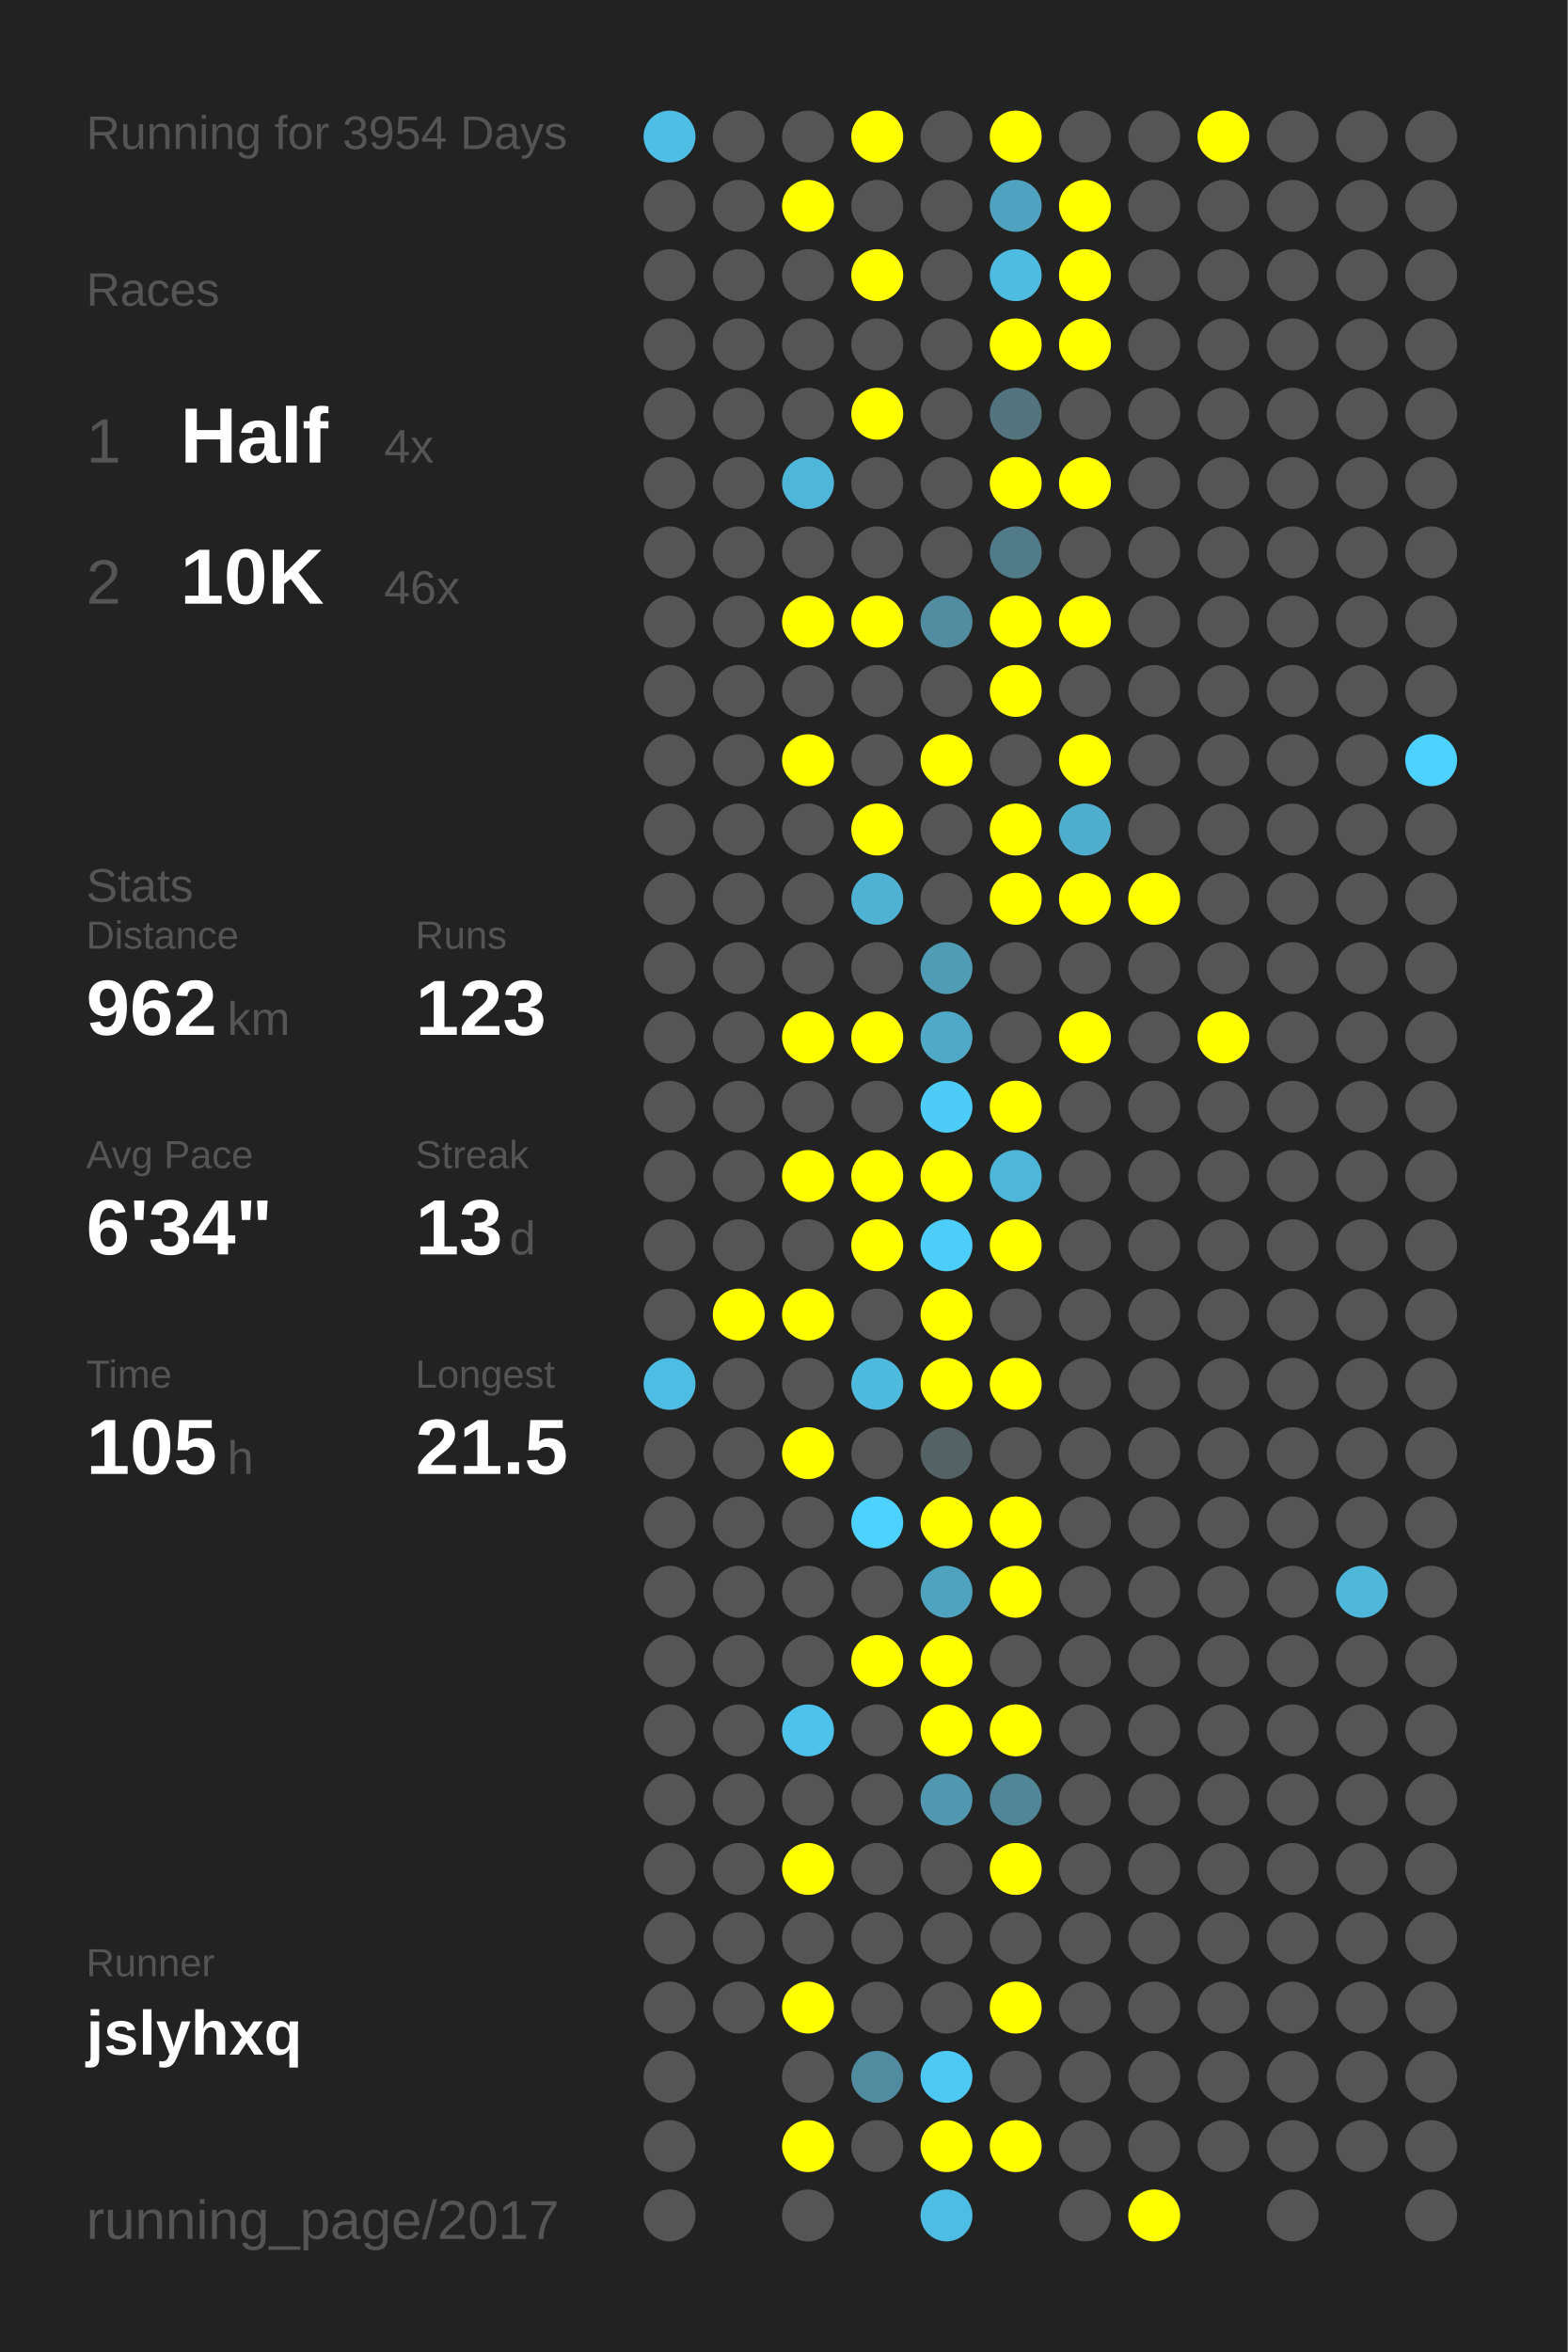
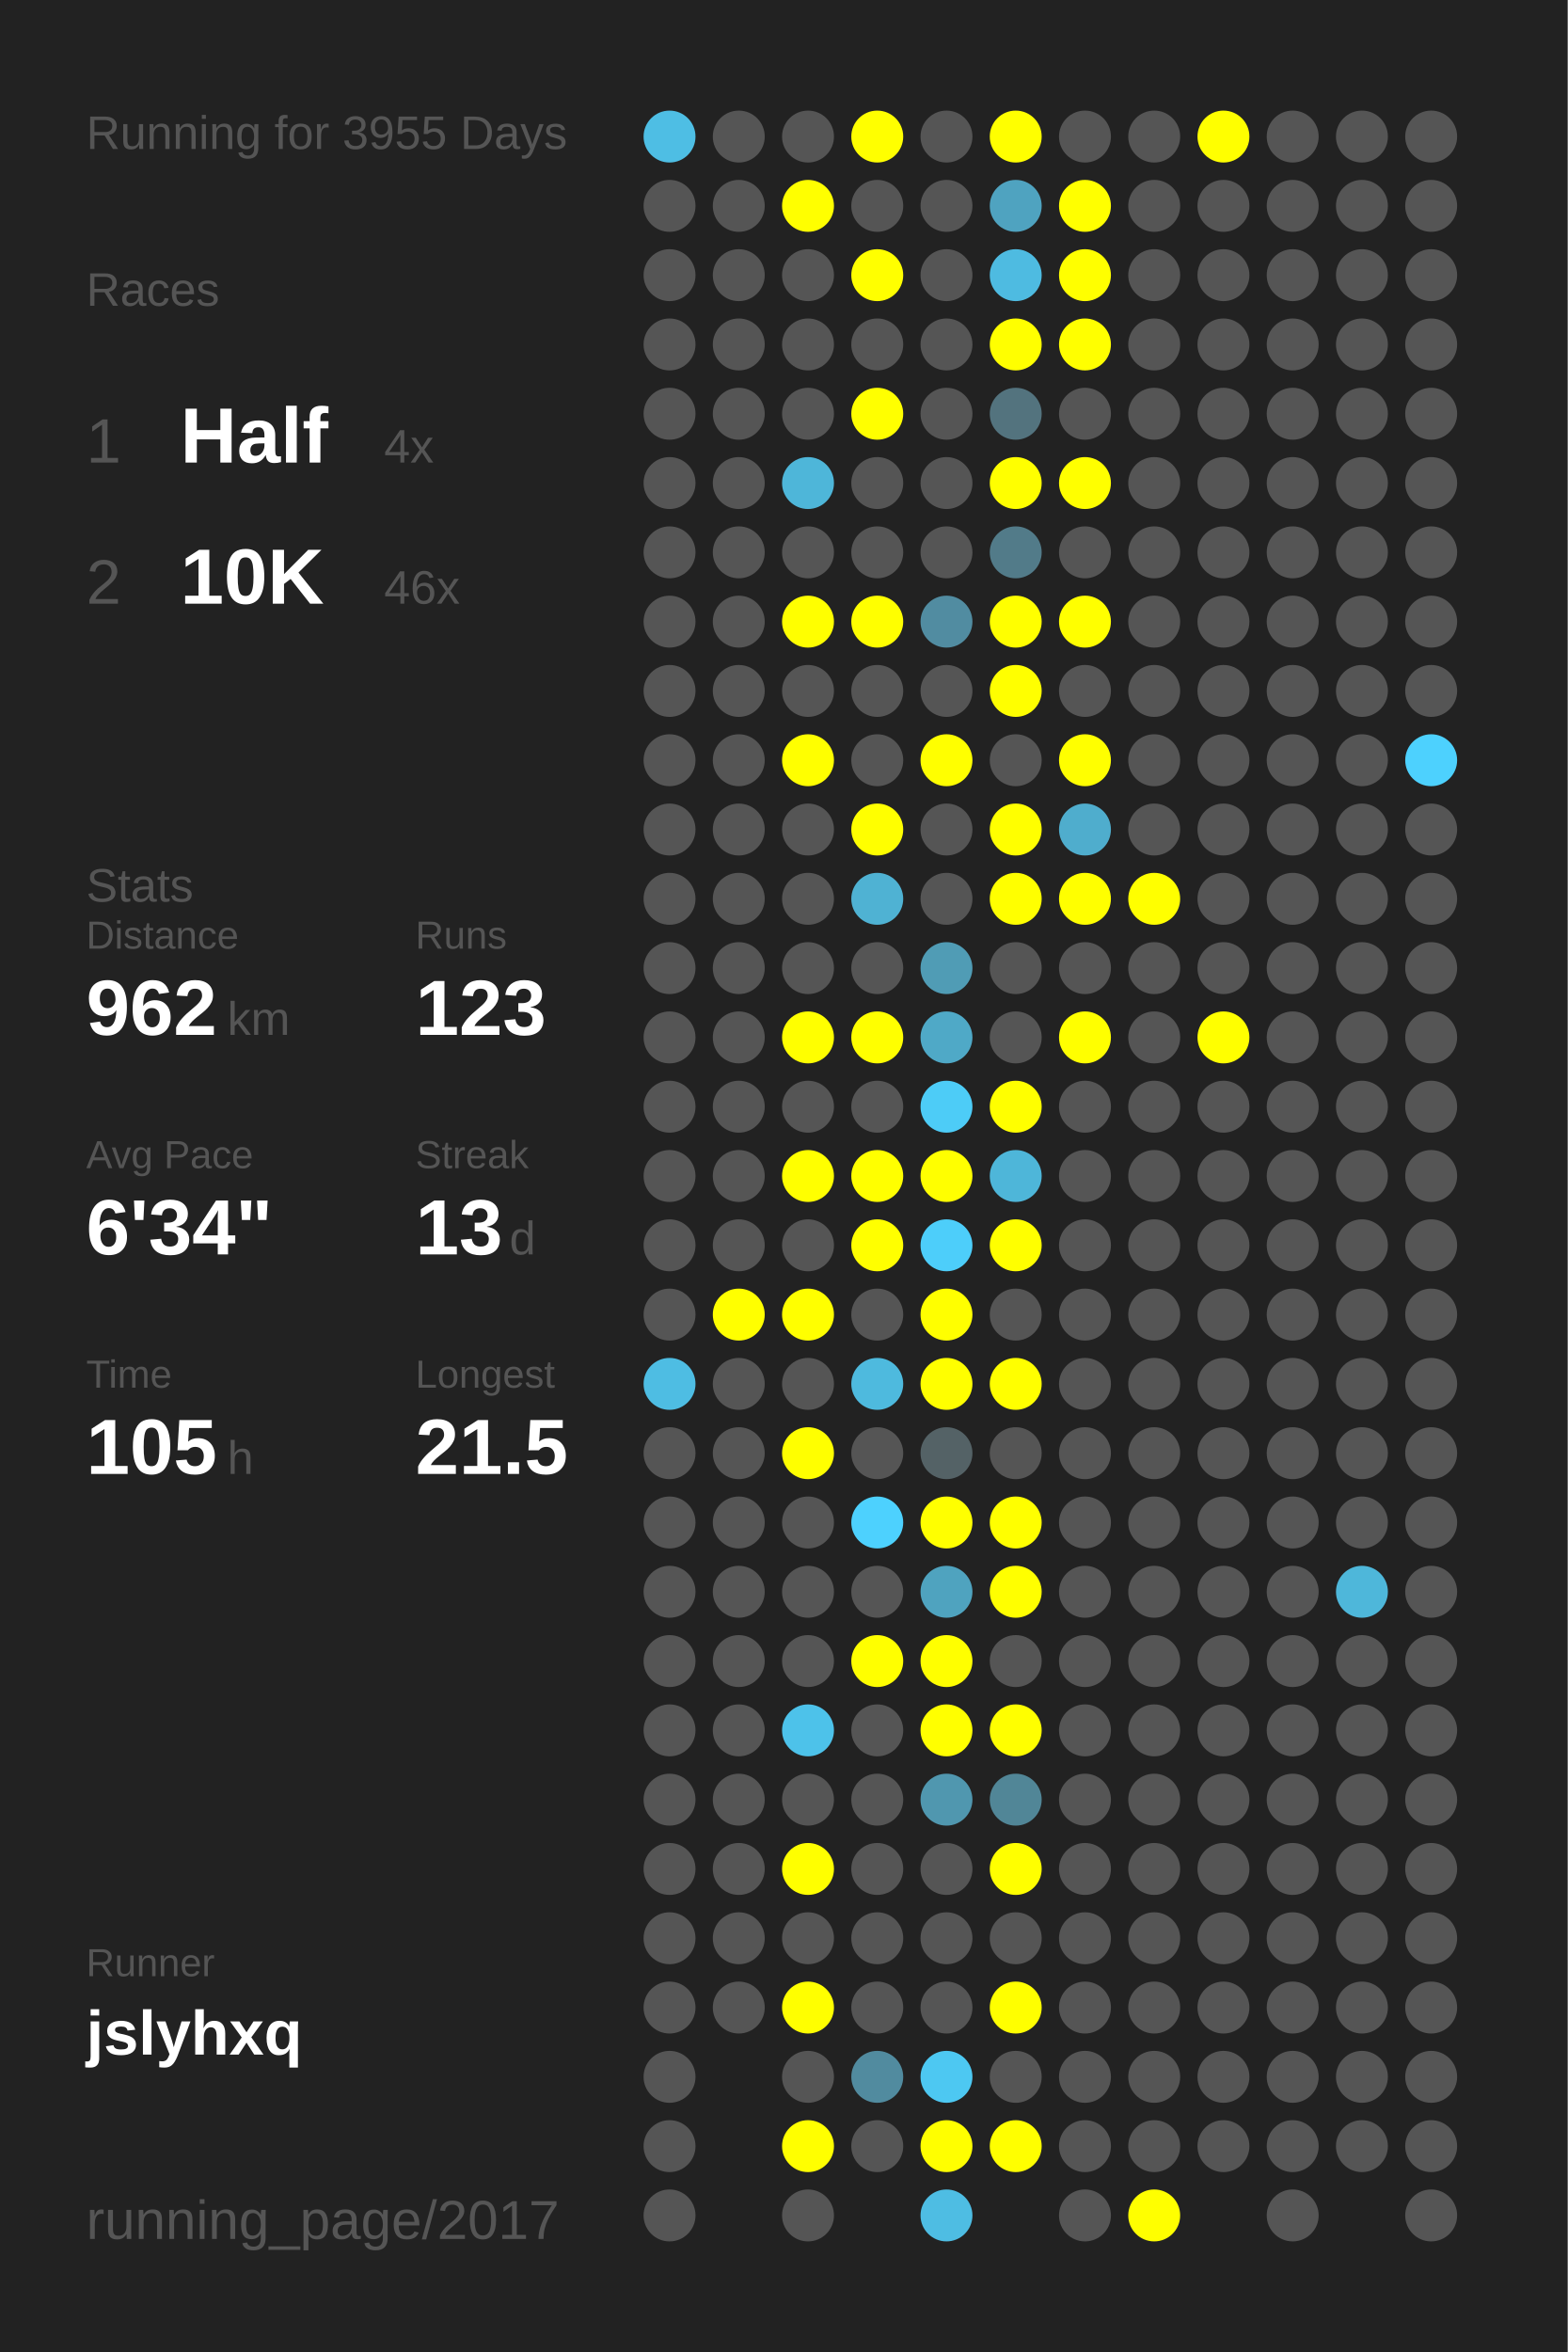
<svg xmlns="http://www.w3.org/2000/svg" baseProfile="full" height="300mm" version="1.1" viewBox="0,0,200,300" width="200mm">
  <defs />
  <rect fill="#222222" height="300" width="200" x="0" y="0" />
-   <text fill="#555555" style="font-size:6px; font-family:Arial;" x="11" y="19">Running for 3954 Days</text>
+   <text fill="#555555" style="font-size:6px; font-family:Arial;" x="11" y="19">Running for 3955 Days</text>
  <text fill="#555555" style="font-size:6px; font-family:Arial;" x="11" y="39">Races</text>
  <text fill="#555555" style="font-size:8px; font-family:Arial;" x="11" y="59">1</text>
  <text fill="#FFFFFF" style="font-size:10px; font-family:Arial; font-weight:bold;" x="23" y="59">Half</text>
  <text fill="#555555" style="font-size:6px; font-family:Arial;" x="49" y="59">4x</text>
  <text fill="#555555" style="font-size:8px; font-family:Arial;" x="11" y="77">2</text>
  <text fill="#FFFFFF" style="font-size:10px; font-family:Arial; font-weight:bold;" x="23" y="77">10K</text>
  <text fill="#555555" style="font-size:6px; font-family:Arial;" x="49" y="77">46x</text>
  <text fill="#555555" style="font-size:6px; font-family:Arial;" x="11" y="115">Stats</text>
  <text fill="#555555" style="font-size:5px; font-family:Arial;" x="11" y="121">Distance</text>
  <text fill="#FFFFFF" style="font-size:10px; font-family:Arial; font-weight:bold;" x="11" y="132">962</text>
  <text fill="#555555" style="font-size:6px; font-family:Arial;" x="29" y="132">km</text>
  <text fill="#555555" style="font-size:5px; font-family:Arial;" x="53" y="121">Runs</text>
  <text fill="#FFFFFF" style="font-size:10px; font-family:Arial; font-weight:bold;" x="53" y="132">123</text>
  <text fill="#555555" style="font-size:5px; font-family:Arial;" x="11" y="149">Avg Pace</text>
  <text fill="#FFFFFF" style="font-size:10px; font-family:Arial; font-weight:bold;" x="11" y="160">6'34"</text>
  <text fill="#555555" style="font-size:5px; font-family:Arial;" x="53" y="149">Streak</text>
  <text fill="#FFFFFF" style="font-size:10px; font-family:Arial; font-weight:bold;" x="53" y="160">13</text>
  <text fill="#555555" style="font-size:6px; font-family:Arial;" x="65" y="160">d</text>
  <text fill="#555555" style="font-size:5px; font-family:Arial;" x="11" y="177">Time</text>
  <text fill="#FFFFFF" style="font-size:10px; font-family:Arial; font-weight:bold;" x="11" y="188">105</text>
  <text fill="#555555" style="font-size:6px; font-family:Arial;" x="29" y="188">h</text>
  <text fill="#555555" style="font-size:5px; font-family:Arial;" x="53" y="177">Longest</text>
  <text fill="#FFFFFF" style="font-size:10px; font-family:Arial; font-weight:bold;" x="53" y="188">21.5</text>
  <text fill="#555555" style="font-size:5px; font-family:Arial;" x="11" y="252.065">Runner</text>
  <text fill="#FFFFFF" style="font-size:8px; font-family:Arial; font-weight:bold;" x="11" y="262.065">jslyhxq</text>
  <text fill="#555555" style="font-size:7px; font-family:Arial;" x="11" y="285.581">running_page/2017</text>
  <circle cx="85.417" cy="17.419" fill="#4ebee4" r="3.312" />
  <circle cx="85.417" cy="26.258" fill="#555555" r="3.312" />
  <circle cx="85.417" cy="35.097" fill="#555555" r="3.312" />
  <circle cx="85.417" cy="43.935" fill="#555555" r="3.312" />
  <circle cx="85.417" cy="52.774" fill="#555555" r="3.312" />
  <circle cx="85.417" cy="61.613" fill="#555555" r="3.312" />
  <circle cx="85.417" cy="70.452" fill="#555555" r="3.312" />
  <circle cx="85.417" cy="79.29" fill="#555555" r="3.312" />
  <circle cx="85.417" cy="88.129" fill="#555555" r="3.312" />
  <circle cx="85.417" cy="96.968" fill="#555555" r="3.312" />
  <circle cx="85.417" cy="105.806" fill="#555555" r="3.312" />
  <circle cx="85.417" cy="114.645" fill="#555555" r="3.312" />
  <circle cx="85.417" cy="123.484" fill="#555555" r="3.312" />
  <circle cx="85.417" cy="132.323" fill="#555555" r="3.312" />
  <circle cx="85.417" cy="141.161" fill="#555555" r="3.312" />
  <circle cx="85.417" cy="150" fill="#555555" r="3.312" />
  <circle cx="85.417" cy="158.839" fill="#555555" r="3.312" />
  <circle cx="85.417" cy="167.677" fill="#555555" r="3.312" />
  <circle cx="85.417" cy="176.516" fill="#4ebde3" r="3.312" />
  <circle cx="85.417" cy="185.355" fill="#555555" r="3.312" />
  <circle cx="85.417" cy="194.194" fill="#555555" r="3.312" />
  <circle cx="85.417" cy="203.032" fill="#555555" r="3.312" />
  <circle cx="85.417" cy="211.871" fill="#555555" r="3.312" />
  <circle cx="85.417" cy="220.71" fill="#555555" r="3.312" />
  <circle cx="85.417" cy="229.548" fill="#555555" r="3.312" />
  <circle cx="85.417" cy="238.387" fill="#555555" r="3.312" />
  <circle cx="85.417" cy="247.226" fill="#555555" r="3.312" />
  <circle cx="85.417" cy="256.065" fill="#555555" r="3.312" />
  <circle cx="85.417" cy="264.903" fill="#555555" r="3.312" />
  <circle cx="85.417" cy="273.742" fill="#555555" r="3.312" />
  <circle cx="85.417" cy="282.581" fill="#555555" r="3.312" />
  <circle cx="94.25" cy="17.419" fill="#555555" r="3.312" />
  <circle cx="94.25" cy="26.258" fill="#555555" r="3.312" />
  <circle cx="94.25" cy="35.097" fill="#555555" r="3.312" />
  <circle cx="94.25" cy="43.935" fill="#555555" r="3.312" />
  <circle cx="94.25" cy="52.774" fill="#555555" r="3.312" />
  <circle cx="94.25" cy="61.613" fill="#555555" r="3.312" />
  <circle cx="94.25" cy="70.452" fill="#555555" r="3.312" />
  <circle cx="94.25" cy="79.29" fill="#555555" r="3.312" />
  <circle cx="94.25" cy="88.129" fill="#555555" r="3.312" />
  <circle cx="94.25" cy="96.968" fill="#555555" r="3.312" />
  <circle cx="94.25" cy="105.806" fill="#555555" r="3.312" />
  <circle cx="94.25" cy="114.645" fill="#555555" r="3.312" />
  <circle cx="94.25" cy="123.484" fill="#555555" r="3.312" />
  <circle cx="94.25" cy="132.323" fill="#555555" r="3.312" />
  <circle cx="94.25" cy="141.161" fill="#555555" r="3.312" />
  <circle cx="94.25" cy="150" fill="#555555" r="3.312" />
  <circle cx="94.25" cy="158.839" fill="#555555" r="3.312" />
  <circle cx="94.25" cy="167.677" fill="#FFFF00" r="3.312" />
  <circle cx="94.25" cy="176.516" fill="#555555" r="3.312" />
  <circle cx="94.25" cy="185.355" fill="#555555" r="3.312" />
  <circle cx="94.25" cy="194.194" fill="#555555" r="3.312" />
  <circle cx="94.25" cy="203.032" fill="#555555" r="3.312" />
  <circle cx="94.25" cy="211.871" fill="#555555" r="3.312" />
  <circle cx="94.25" cy="220.71" fill="#555555" r="3.312" />
  <circle cx="94.25" cy="229.548" fill="#555555" r="3.312" />
  <circle cx="94.25" cy="238.387" fill="#555555" r="3.312" />
  <circle cx="94.25" cy="247.226" fill="#555555" r="3.312" />
  <circle cx="94.25" cy="256.065" fill="#555555" r="3.312" />
  <circle cx="103.083" cy="17.419" fill="#555555" r="3.312" />
  <circle cx="103.083" cy="26.258" fill="#FFFF00" r="3.312" />
  <circle cx="103.083" cy="35.097" fill="#555555" r="3.312" />
  <circle cx="103.083" cy="43.935" fill="#555555" r="3.312" />
  <circle cx="103.083" cy="52.774" fill="#555555" r="3.312" />
  <circle cx="103.083" cy="61.613" fill="#4eb6d9" r="3.312" />
  <circle cx="103.083" cy="70.452" fill="#555555" r="3.312" />
  <circle cx="103.083" cy="79.29" fill="#FFFF00" r="3.312" />
  <circle cx="103.083" cy="88.129" fill="#555555" r="3.312" />
  <circle cx="103.083" cy="96.968" fill="#FFFF00" r="3.312" />
  <circle cx="103.083" cy="105.806" fill="#555555" r="3.312" />
  <circle cx="103.083" cy="114.645" fill="#555555" r="3.312" />
  <circle cx="103.083" cy="123.484" fill="#555555" r="3.312" />
  <circle cx="103.083" cy="132.323" fill="#FFFF00" r="3.312" />
  <circle cx="103.083" cy="141.161" fill="#555555" r="3.312" />
  <circle cx="103.083" cy="150" fill="#FFFF00" r="3.312" />
  <circle cx="103.083" cy="158.839" fill="#555555" r="3.312" />
  <circle cx="103.083" cy="167.677" fill="#FFFF00" r="3.312" />
  <circle cx="103.083" cy="176.516" fill="#555555" r="3.312" />
  <circle cx="103.083" cy="185.355" fill="#FFFF00" r="3.312" />
  <circle cx="103.083" cy="194.194" fill="#555555" r="3.312" />
  <circle cx="103.083" cy="203.032" fill="#555555" r="3.312" />
  <circle cx="103.083" cy="211.871" fill="#555555" r="3.312" />
  <circle cx="103.083" cy="220.71" fill="#4dc2ea" r="3.312" />
  <circle cx="103.083" cy="229.548" fill="#555555" r="3.312" />
  <circle cx="103.083" cy="238.387" fill="#FFFF00" r="3.312" />
  <circle cx="103.083" cy="247.226" fill="#555555" r="3.312" />
  <circle cx="103.083" cy="256.065" fill="#FFFF00" r="3.312" />
  <circle cx="103.083" cy="264.903" fill="#555555" r="3.312" />
  <circle cx="103.083" cy="273.742" fill="#FFFF00" r="3.312" />
  <circle cx="103.083" cy="282.581" fill="#555555" r="3.312" />
  <circle cx="111.917" cy="17.419" fill="#FFFF00" r="3.312" />
  <circle cx="111.917" cy="26.258" fill="#555555" r="3.312" />
  <circle cx="111.917" cy="35.097" fill="#FFFF00" r="3.312" />
  <circle cx="111.917" cy="43.935" fill="#555555" r="3.312" />
  <circle cx="111.917" cy="52.774" fill="#FFFF00" r="3.312" />
  <circle cx="111.917" cy="61.613" fill="#555555" r="3.312" />
  <circle cx="111.917" cy="70.452" fill="#555555" r="3.312" />
  <circle cx="111.917" cy="79.29" fill="#FFFF00" r="3.312" />
  <circle cx="111.917" cy="88.129" fill="#555555" r="3.312" />
  <circle cx="111.917" cy="96.968" fill="#555555" r="3.312" />
  <circle cx="111.917" cy="105.806" fill="#FFFF00" r="3.312" />
  <circle cx="111.917" cy="114.645" fill="#4fb2d3" r="3.312" />
  <circle cx="111.917" cy="123.484" fill="#555555" r="3.312" />
  <circle cx="111.917" cy="132.323" fill="#FFFF00" r="3.312" />
  <circle cx="111.917" cy="141.161" fill="#555555" r="3.312" />
  <circle cx="111.917" cy="150" fill="#FFFF00" r="3.312" />
  <circle cx="111.917" cy="158.839" fill="#FFFF00" r="3.312" />
  <circle cx="111.917" cy="167.677" fill="#555555" r="3.312" />
  <circle cx="111.917" cy="176.516" fill="#4ebade" r="3.312" />
  <circle cx="111.917" cy="185.355" fill="#555555" r="3.312" />
  <circle cx="111.917" cy="194.194" fill="#4dd1fe" r="3.312" />
  <circle cx="111.917" cy="203.032" fill="#555555" r="3.312" />
  <circle cx="111.917" cy="211.871" fill="#FFFF00" r="3.312" />
  <circle cx="111.917" cy="220.71" fill="#555555" r="3.312" />
  <circle cx="111.917" cy="229.548" fill="#555555" r="3.312" />
  <circle cx="111.917" cy="238.387" fill="#555555" r="3.312" />
  <circle cx="111.917" cy="247.226" fill="#555555" r="3.312" />
  <circle cx="111.917" cy="256.065" fill="#555555" r="3.312" />
  <circle cx="111.917" cy="264.903" fill="#518b9f" r="3.312" />
  <circle cx="111.917" cy="273.742" fill="#555555" r="3.312" />
  <circle cx="120.75" cy="17.419" fill="#555555" r="3.312" />
  <circle cx="120.75" cy="26.258" fill="#555555" r="3.312" />
  <circle cx="120.75" cy="35.097" fill="#555555" r="3.312" />
  <circle cx="120.75" cy="43.935" fill="#555555" r="3.312" />
  <circle cx="120.75" cy="52.774" fill="#555555" r="3.312" />
  <circle cx="120.75" cy="61.613" fill="#555555" r="3.312" />
  <circle cx="120.75" cy="70.452" fill="#555555" r="3.312" />
  <circle cx="120.75" cy="79.29" fill="#518ca1" r="3.312" />
  <circle cx="120.75" cy="88.129" fill="#555555" r="3.312" />
  <circle cx="120.75" cy="96.968" fill="#FFFF00" r="3.312" />
  <circle cx="120.75" cy="105.806" fill="#555555" r="3.312" />
  <circle cx="120.75" cy="114.645" fill="#555555" r="3.312" />
  <circle cx="120.75" cy="123.484" fill="#509cb5" r="3.312" />
  <circle cx="120.75" cy="132.323" fill="#4fa9c7" r="3.312" />
  <circle cx="120.75" cy="141.161" fill="#4dccf7" r="3.312" />
  <circle cx="120.75" cy="150" fill="#FFFF00" r="3.312" />
  <circle cx="120.75" cy="158.839" fill="#4dcefa" r="3.312" />
  <circle cx="120.75" cy="167.677" fill="#FFFF00" r="3.312" />
  <circle cx="120.75" cy="176.516" fill="#FFFF00" r="3.312" />
  <circle cx="120.75" cy="185.355" fill="#546266" r="3.312" />
  <circle cx="120.75" cy="194.194" fill="#FFFF00" r="3.312" />
  <circle cx="120.75" cy="203.032" fill="#4fa3bf" r="3.312" />
  <circle cx="120.75" cy="211.871" fill="#FFFF00" r="3.312" />
  <circle cx="120.75" cy="220.71" fill="#FFFF00" r="3.312" />
  <circle cx="120.75" cy="229.548" fill="#5097af" r="3.312" />
  <circle cx="120.75" cy="238.387" fill="#555555" r="3.312" />
  <circle cx="120.75" cy="247.226" fill="#555555" r="3.312" />
  <circle cx="120.75" cy="256.065" fill="#555555" r="3.312" />
  <circle cx="120.75" cy="264.903" fill="#4dc8f2" r="3.312" />
  <circle cx="120.75" cy="273.742" fill="#FFFF00" r="3.312" />
  <circle cx="120.75" cy="282.581" fill="#4ebde3" r="3.312" />
  <circle cx="129.583" cy="17.419" fill="#FFFF00" r="3.312" />
  <circle cx="129.583" cy="26.258" fill="#4fa3c0" r="3.312" />
  <circle cx="129.583" cy="35.097" fill="#4ebbe1" r="3.312" />
  <circle cx="129.583" cy="43.935" fill="#FFFF00" r="3.312" />
  <circle cx="129.583" cy="52.774" fill="#53737e" r="3.312" />
  <circle cx="129.583" cy="61.613" fill="#FFFF00" r="3.312" />
  <circle cx="129.583" cy="70.452" fill="#527b89" r="3.312" />
  <circle cx="129.583" cy="79.29" fill="#FFFF00" r="3.312" />
  <circle cx="129.583" cy="88.129" fill="#FFFF00" r="3.312" />
  <circle cx="129.583" cy="96.968" fill="#555555" r="3.312" />
  <circle cx="129.583" cy="105.806" fill="#FFFF00" r="3.312" />
  <circle cx="129.583" cy="114.645" fill="#FFFF00" r="3.312" />
  <circle cx="129.583" cy="123.484" fill="#555555" r="3.312" />
  <circle cx="129.583" cy="132.323" fill="#555555" r="3.312" />
  <circle cx="129.583" cy="141.161" fill="#FFFF00" r="3.312" />
  <circle cx="129.583" cy="150" fill="#4eb6d9" r="3.312" />
  <circle cx="129.583" cy="158.839" fill="#FFFF00" r="3.312" />
  <circle cx="129.583" cy="167.677" fill="#555555" r="3.312" />
  <circle cx="129.583" cy="176.516" fill="#FFFF00" r="3.312" />
  <circle cx="129.583" cy="185.355" fill="#555555" r="3.312" />
  <circle cx="129.583" cy="194.194" fill="#FFFF00" r="3.312" />
  <circle cx="129.583" cy="203.032" fill="#FFFF00" r="3.312" />
  <circle cx="129.583" cy="211.871" fill="#555555" r="3.312" />
  <circle cx="129.583" cy="220.71" fill="#FFFF00" r="3.312" />
  <circle cx="129.583" cy="229.548" fill="#518697" r="3.312" />
  <circle cx="129.583" cy="238.387" fill="#FFFF00" r="3.312" />
  <circle cx="129.583" cy="247.226" fill="#555555" r="3.312" />
  <circle cx="129.583" cy="256.065" fill="#FFFF00" r="3.312" />
  <circle cx="129.583" cy="264.903" fill="#555555" r="3.312" />
  <circle cx="129.583" cy="273.742" fill="#FFFF00" r="3.312" />
  <circle cx="138.417" cy="17.419" fill="#555555" r="3.312" />
  <circle cx="138.417" cy="26.258" fill="#FFFF00" r="3.312" />
  <circle cx="138.417" cy="35.097" fill="#FFFF00" r="3.312" />
  <circle cx="138.417" cy="43.935" fill="#FFFF00" r="3.312" />
  <circle cx="138.417" cy="52.774" fill="#555555" r="3.312" />
  <circle cx="138.417" cy="61.613" fill="#FFFF00" r="3.312" />
  <circle cx="138.417" cy="70.452" fill="#555555" r="3.312" />
  <circle cx="138.417" cy="79.29" fill="#FFFF00" r="3.312" />
  <circle cx="138.417" cy="88.129" fill="#555555" r="3.312" />
  <circle cx="138.417" cy="96.968" fill="#FFFF00" r="3.312" />
  <circle cx="138.417" cy="105.806" fill="#4fadcd" r="3.312" />
  <circle cx="138.417" cy="114.645" fill="#FFFF00" r="3.312" />
  <circle cx="138.417" cy="123.484" fill="#555555" r="3.312" />
  <circle cx="138.417" cy="132.323" fill="#FFFF00" r="3.312" />
  <circle cx="138.417" cy="141.161" fill="#555555" r="3.312" />
  <circle cx="138.417" cy="150" fill="#555555" r="3.312" />
  <circle cx="138.417" cy="158.839" fill="#555555" r="3.312" />
  <circle cx="138.417" cy="167.677" fill="#555555" r="3.312" />
  <circle cx="138.417" cy="176.516" fill="#555555" r="3.312" />
  <circle cx="138.417" cy="185.355" fill="#555555" r="3.312" />
  <circle cx="138.417" cy="194.194" fill="#555555" r="3.312" />
  <circle cx="138.417" cy="203.032" fill="#555555" r="3.312" />
  <circle cx="138.417" cy="211.871" fill="#555555" r="3.312" />
  <circle cx="138.417" cy="220.71" fill="#555555" r="3.312" />
  <circle cx="138.417" cy="229.548" fill="#555555" r="3.312" />
  <circle cx="138.417" cy="238.387" fill="#555555" r="3.312" />
  <circle cx="138.417" cy="247.226" fill="#555555" r="3.312" />
  <circle cx="138.417" cy="256.065" fill="#555555" r="3.312" />
  <circle cx="138.417" cy="264.903" fill="#555555" r="3.312" />
  <circle cx="138.417" cy="273.742" fill="#555555" r="3.312" />
  <circle cx="138.417" cy="282.581" fill="#555555" r="3.312" />
  <circle cx="147.25" cy="17.419" fill="#555555" r="3.312" />
  <circle cx="147.25" cy="26.258" fill="#555555" r="3.312" />
  <circle cx="147.25" cy="35.097" fill="#555555" r="3.312" />
  <circle cx="147.25" cy="43.935" fill="#555555" r="3.312" />
  <circle cx="147.25" cy="52.774" fill="#555555" r="3.312" />
  <circle cx="147.25" cy="61.613" fill="#555555" r="3.312" />
  <circle cx="147.25" cy="70.452" fill="#555555" r="3.312" />
  <circle cx="147.25" cy="79.29" fill="#555555" r="3.312" />
  <circle cx="147.25" cy="88.129" fill="#555555" r="3.312" />
  <circle cx="147.25" cy="96.968" fill="#555555" r="3.312" />
  <circle cx="147.25" cy="105.806" fill="#555555" r="3.312" />
  <circle cx="147.25" cy="114.645" fill="#FFFF00" r="3.312" />
  <circle cx="147.25" cy="123.484" fill="#555555" r="3.312" />
  <circle cx="147.25" cy="132.323" fill="#555555" r="3.312" />
  <circle cx="147.25" cy="141.161" fill="#555555" r="3.312" />
  <circle cx="147.25" cy="150" fill="#555555" r="3.312" />
  <circle cx="147.25" cy="158.839" fill="#555555" r="3.312" />
  <circle cx="147.25" cy="167.677" fill="#555555" r="3.312" />
  <circle cx="147.25" cy="176.516" fill="#555555" r="3.312" />
  <circle cx="147.25" cy="185.355" fill="#555555" r="3.312" />
  <circle cx="147.25" cy="194.194" fill="#555555" r="3.312" />
  <circle cx="147.25" cy="203.032" fill="#555555" r="3.312" />
  <circle cx="147.25" cy="211.871" fill="#555555" r="3.312" />
  <circle cx="147.25" cy="220.71" fill="#555555" r="3.312" />
  <circle cx="147.25" cy="229.548" fill="#555555" r="3.312" />
  <circle cx="147.25" cy="238.387" fill="#555555" r="3.312" />
  <circle cx="147.25" cy="247.226" fill="#555555" r="3.312" />
  <circle cx="147.25" cy="256.065" fill="#555555" r="3.312" />
  <circle cx="147.25" cy="264.903" fill="#555555" r="3.312" />
  <circle cx="147.25" cy="273.742" fill="#555555" r="3.312" />
  <circle cx="147.25" cy="282.581" fill="#FFFF00" r="3.312" />
  <circle cx="156.083" cy="17.419" fill="#FFFF00" r="3.312" />
  <circle cx="156.083" cy="26.258" fill="#555555" r="3.312" />
  <circle cx="156.083" cy="35.097" fill="#555555" r="3.312" />
  <circle cx="156.083" cy="43.935" fill="#555555" r="3.312" />
  <circle cx="156.083" cy="52.774" fill="#555555" r="3.312" />
  <circle cx="156.083" cy="61.613" fill="#555555" r="3.312" />
  <circle cx="156.083" cy="70.452" fill="#555555" r="3.312" />
  <circle cx="156.083" cy="79.29" fill="#555555" r="3.312" />
  <circle cx="156.083" cy="88.129" fill="#555555" r="3.312" />
  <circle cx="156.083" cy="96.968" fill="#555555" r="3.312" />
  <circle cx="156.083" cy="105.806" fill="#555555" r="3.312" />
  <circle cx="156.083" cy="114.645" fill="#555555" r="3.312" />
  <circle cx="156.083" cy="123.484" fill="#555555" r="3.312" />
  <circle cx="156.083" cy="132.323" fill="#FFFF00" r="3.312" />
  <circle cx="156.083" cy="141.161" fill="#555555" r="3.312" />
  <circle cx="156.083" cy="150" fill="#555555" r="3.312" />
  <circle cx="156.083" cy="158.839" fill="#555555" r="3.312" />
  <circle cx="156.083" cy="167.677" fill="#555555" r="3.312" />
  <circle cx="156.083" cy="176.516" fill="#555555" r="3.312" />
  <circle cx="156.083" cy="185.355" fill="#555555" r="3.312" />
  <circle cx="156.083" cy="194.194" fill="#555555" r="3.312" />
  <circle cx="156.083" cy="203.032" fill="#555555" r="3.312" />
  <circle cx="156.083" cy="211.871" fill="#555555" r="3.312" />
  <circle cx="156.083" cy="220.71" fill="#555555" r="3.312" />
  <circle cx="156.083" cy="229.548" fill="#555555" r="3.312" />
  <circle cx="156.083" cy="238.387" fill="#555555" r="3.312" />
  <circle cx="156.083" cy="247.226" fill="#555555" r="3.312" />
  <circle cx="156.083" cy="256.065" fill="#555555" r="3.312" />
  <circle cx="156.083" cy="264.903" fill="#555555" r="3.312" />
  <circle cx="156.083" cy="273.742" fill="#555555" r="3.312" />
  <circle cx="164.917" cy="17.419" fill="#555555" r="3.312" />
  <circle cx="164.917" cy="26.258" fill="#555555" r="3.312" />
  <circle cx="164.917" cy="35.097" fill="#555555" r="3.312" />
  <circle cx="164.917" cy="43.935" fill="#555555" r="3.312" />
  <circle cx="164.917" cy="52.774" fill="#555555" r="3.312" />
  <circle cx="164.917" cy="61.613" fill="#555555" r="3.312" />
  <circle cx="164.917" cy="70.452" fill="#555555" r="3.312" />
  <circle cx="164.917" cy="79.29" fill="#555555" r="3.312" />
  <circle cx="164.917" cy="88.129" fill="#555555" r="3.312" />
  <circle cx="164.917" cy="96.968" fill="#555555" r="3.312" />
  <circle cx="164.917" cy="105.806" fill="#555555" r="3.312" />
  <circle cx="164.917" cy="114.645" fill="#555555" r="3.312" />
  <circle cx="164.917" cy="123.484" fill="#555555" r="3.312" />
  <circle cx="164.917" cy="132.323" fill="#555555" r="3.312" />
  <circle cx="164.917" cy="141.161" fill="#555555" r="3.312" />
  <circle cx="164.917" cy="150" fill="#555555" r="3.312" />
  <circle cx="164.917" cy="158.839" fill="#555555" r="3.312" />
  <circle cx="164.917" cy="167.677" fill="#555555" r="3.312" />
  <circle cx="164.917" cy="176.516" fill="#555555" r="3.312" />
  <circle cx="164.917" cy="185.355" fill="#555555" r="3.312" />
  <circle cx="164.917" cy="194.194" fill="#555555" r="3.312" />
  <circle cx="164.917" cy="203.032" fill="#555555" r="3.312" />
  <circle cx="164.917" cy="211.871" fill="#555555" r="3.312" />
  <circle cx="164.917" cy="220.71" fill="#555555" r="3.312" />
  <circle cx="164.917" cy="229.548" fill="#555555" r="3.312" />
  <circle cx="164.917" cy="238.387" fill="#555555" r="3.312" />
  <circle cx="164.917" cy="247.226" fill="#555555" r="3.312" />
  <circle cx="164.917" cy="256.065" fill="#555555" r="3.312" />
  <circle cx="164.917" cy="264.903" fill="#555555" r="3.312" />
  <circle cx="164.917" cy="273.742" fill="#555555" r="3.312" />
  <circle cx="164.917" cy="282.581" fill="#555555" r="3.312" />
  <circle cx="173.75" cy="17.419" fill="#555555" r="3.312" />
  <circle cx="173.75" cy="26.258" fill="#555555" r="3.312" />
  <circle cx="173.75" cy="35.097" fill="#555555" r="3.312" />
  <circle cx="173.75" cy="43.935" fill="#555555" r="3.312" />
  <circle cx="173.75" cy="52.774" fill="#555555" r="3.312" />
  <circle cx="173.75" cy="61.613" fill="#555555" r="3.312" />
  <circle cx="173.75" cy="70.452" fill="#555555" r="3.312" />
  <circle cx="173.75" cy="79.29" fill="#555555" r="3.312" />
  <circle cx="173.75" cy="88.129" fill="#555555" r="3.312" />
  <circle cx="173.75" cy="96.968" fill="#555555" r="3.312" />
  <circle cx="173.75" cy="105.806" fill="#555555" r="3.312" />
  <circle cx="173.75" cy="114.645" fill="#555555" r="3.312" />
  <circle cx="173.75" cy="123.484" fill="#555555" r="3.312" />
  <circle cx="173.75" cy="132.323" fill="#555555" r="3.312" />
  <circle cx="173.75" cy="141.161" fill="#555555" r="3.312" />
  <circle cx="173.75" cy="150" fill="#555555" r="3.312" />
  <circle cx="173.75" cy="158.839" fill="#555555" r="3.312" />
  <circle cx="173.75" cy="167.677" fill="#555555" r="3.312" />
  <circle cx="173.75" cy="176.516" fill="#555555" r="3.312" />
  <circle cx="173.75" cy="185.355" fill="#555555" r="3.312" />
  <circle cx="173.75" cy="194.194" fill="#555555" r="3.312" />
  <circle cx="173.75" cy="203.032" fill="#4eb7da" r="3.312" />
  <circle cx="173.75" cy="211.871" fill="#555555" r="3.312" />
  <circle cx="173.75" cy="220.71" fill="#555555" r="3.312" />
  <circle cx="173.75" cy="229.548" fill="#555555" r="3.312" />
  <circle cx="173.75" cy="238.387" fill="#555555" r="3.312" />
  <circle cx="173.75" cy="247.226" fill="#555555" r="3.312" />
  <circle cx="173.75" cy="256.065" fill="#555555" r="3.312" />
  <circle cx="173.75" cy="264.903" fill="#555555" r="3.312" />
  <circle cx="173.75" cy="273.742" fill="#555555" r="3.312" />
  <circle cx="182.583" cy="17.419" fill="#555555" r="3.312" />
  <circle cx="182.583" cy="26.258" fill="#555555" r="3.312" />
  <circle cx="182.583" cy="35.097" fill="#555555" r="3.312" />
  <circle cx="182.583" cy="43.935" fill="#555555" r="3.312" />
  <circle cx="182.583" cy="52.774" fill="#555555" r="3.312" />
  <circle cx="182.583" cy="61.613" fill="#555555" r="3.312" />
  <circle cx="182.583" cy="70.452" fill="#555555" r="3.312" />
  <circle cx="182.583" cy="79.29" fill="#555555" r="3.312" />
  <circle cx="182.583" cy="88.129" fill="#555555" r="3.312" />
  <circle cx="182.583" cy="96.968" fill="#4dd1fe" r="3.312" />
  <circle cx="182.583" cy="105.806" fill="#555555" r="3.312" />
  <circle cx="182.583" cy="114.645" fill="#555555" r="3.312" />
  <circle cx="182.583" cy="123.484" fill="#555555" r="3.312" />
  <circle cx="182.583" cy="132.323" fill="#555555" r="3.312" />
  <circle cx="182.583" cy="141.161" fill="#555555" r="3.312" />
  <circle cx="182.583" cy="150" fill="#555555" r="3.312" />
  <circle cx="182.583" cy="158.839" fill="#555555" r="3.312" />
  <circle cx="182.583" cy="167.677" fill="#555555" r="3.312" />
  <circle cx="182.583" cy="176.516" fill="#555555" r="3.312" />
  <circle cx="182.583" cy="185.355" fill="#555555" r="3.312" />
  <circle cx="182.583" cy="194.194" fill="#555555" r="3.312" />
  <circle cx="182.583" cy="203.032" fill="#555555" r="3.312" />
  <circle cx="182.583" cy="211.871" fill="#555555" r="3.312" />
  <circle cx="182.583" cy="220.71" fill="#555555" r="3.312" />
  <circle cx="182.583" cy="229.548" fill="#555555" r="3.312" />
  <circle cx="182.583" cy="238.387" fill="#555555" r="3.312" />
  <circle cx="182.583" cy="247.226" fill="#555555" r="3.312" />
  <circle cx="182.583" cy="256.065" fill="#555555" r="3.312" />
  <circle cx="182.583" cy="264.903" fill="#555555" r="3.312" />
  <circle cx="182.583" cy="273.742" fill="#555555" r="3.312" />
  <circle cx="182.583" cy="282.581" fill="#555555" r="3.312" />
</svg>
